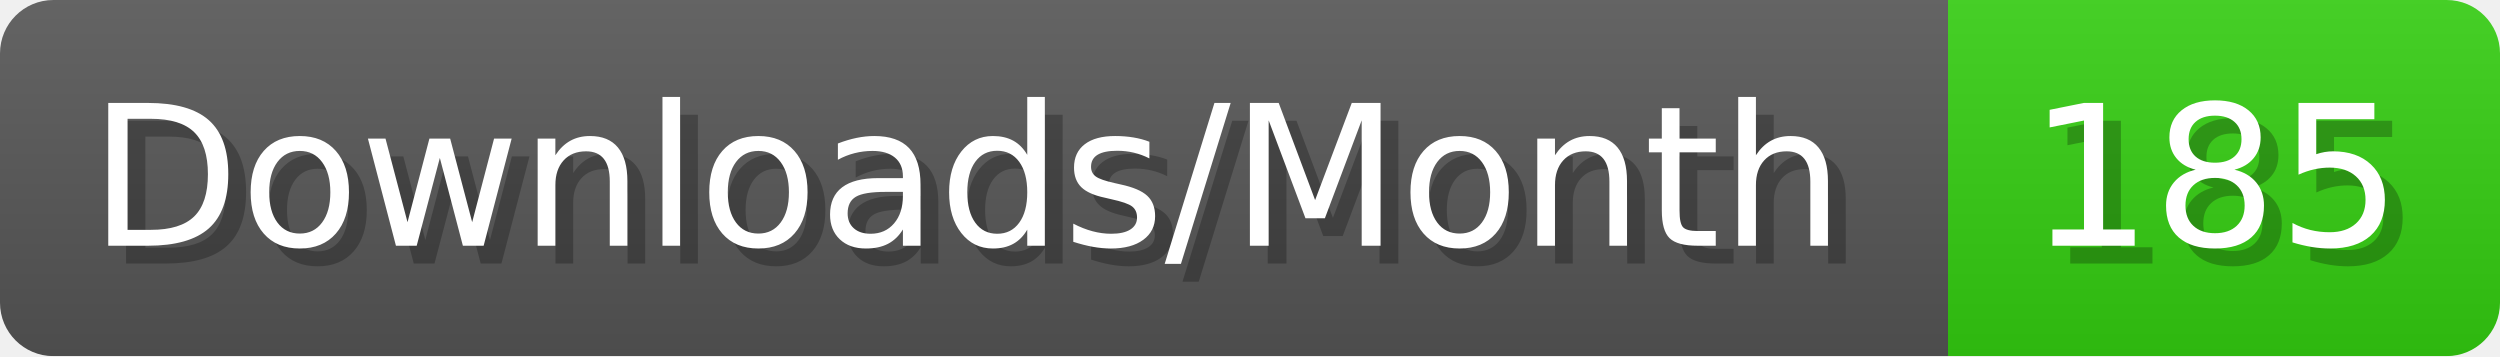
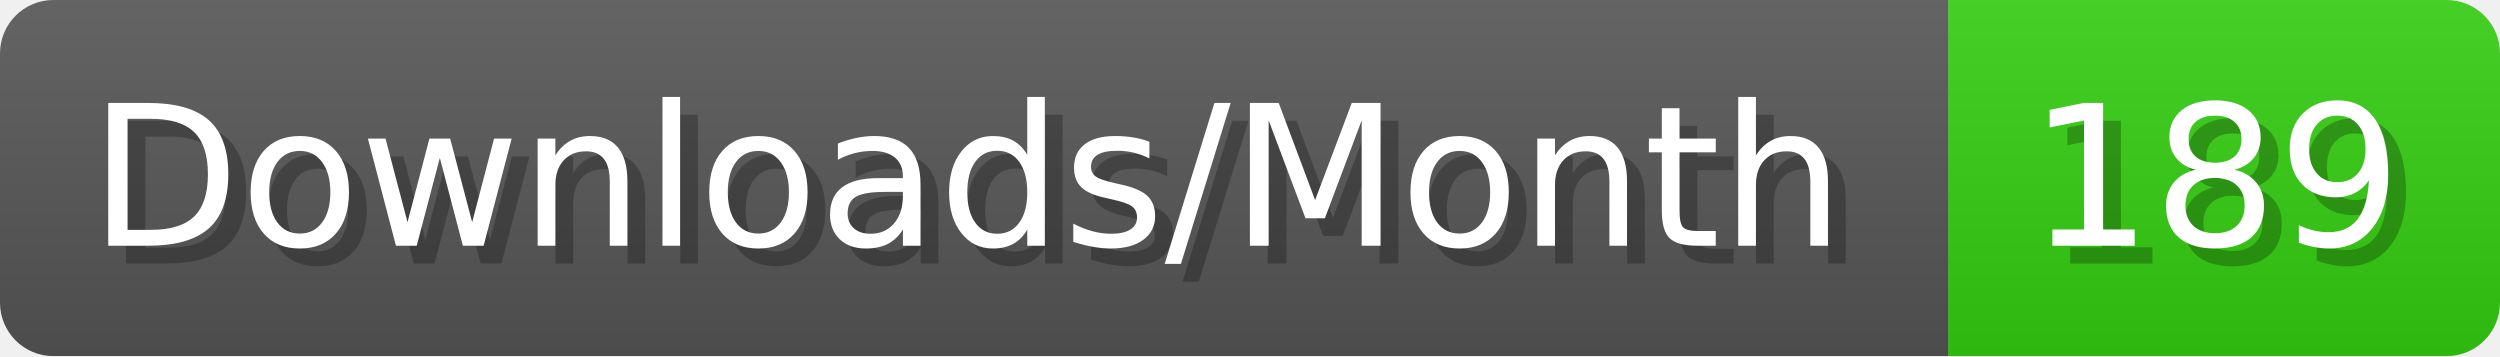
- <svg xmlns="http://www.w3.org/2000/svg" width="140.4" height="20" viewBox="0 0 1404 200" role="img" aria-label="Downloads/Month: 185">
+ <svg xmlns="http://www.w3.org/2000/svg" width="140.4" height="20" viewBox="0 0 1404 200" role="img" aria-label="Downloads/Month: 189">
  <linearGradient id="YlXUI" x2="0" y2="100%">
    <stop offset="0" stop-opacity=".1" stop-color="#EEE" />
    <stop offset="1" stop-opacity=".1" />
  </linearGradient>
  <mask id="JHhop">
    <rect width="1404" height="200" rx="30" fill="#FFF" />
  </mask>
  <g mask="url(#JHhop)">
    <rect width="1094" height="200" fill="#555" />
    <rect width="310" height="200" fill="#3C1" x="1094" />
    <rect width="1404" height="200" fill="url(#YlXUI)" />
  </g>
  <g aria-hidden="true" fill="#fff" text-anchor="start" font-family="Verdana,DejaVu Sans,sans-serif" font-size="110">
    <text x="60" y="148" textLength="994" fill="#000" opacity="0.25">Downloads/Month</text>
    <text x="50" y="138" textLength="994">Downloads/Month</text>
-     <text x="1149" y="148" textLength="210" fill="#000" opacity="0.25">185</text>
-     <text x="1139" y="138" textLength="210">185</text>
+     <text x="1149" y="148" textLength="210" fill="#000" opacity="0.25">189</text>
+     <text x="1139" y="138" textLength="210">189</text>
  </g>
</svg>
